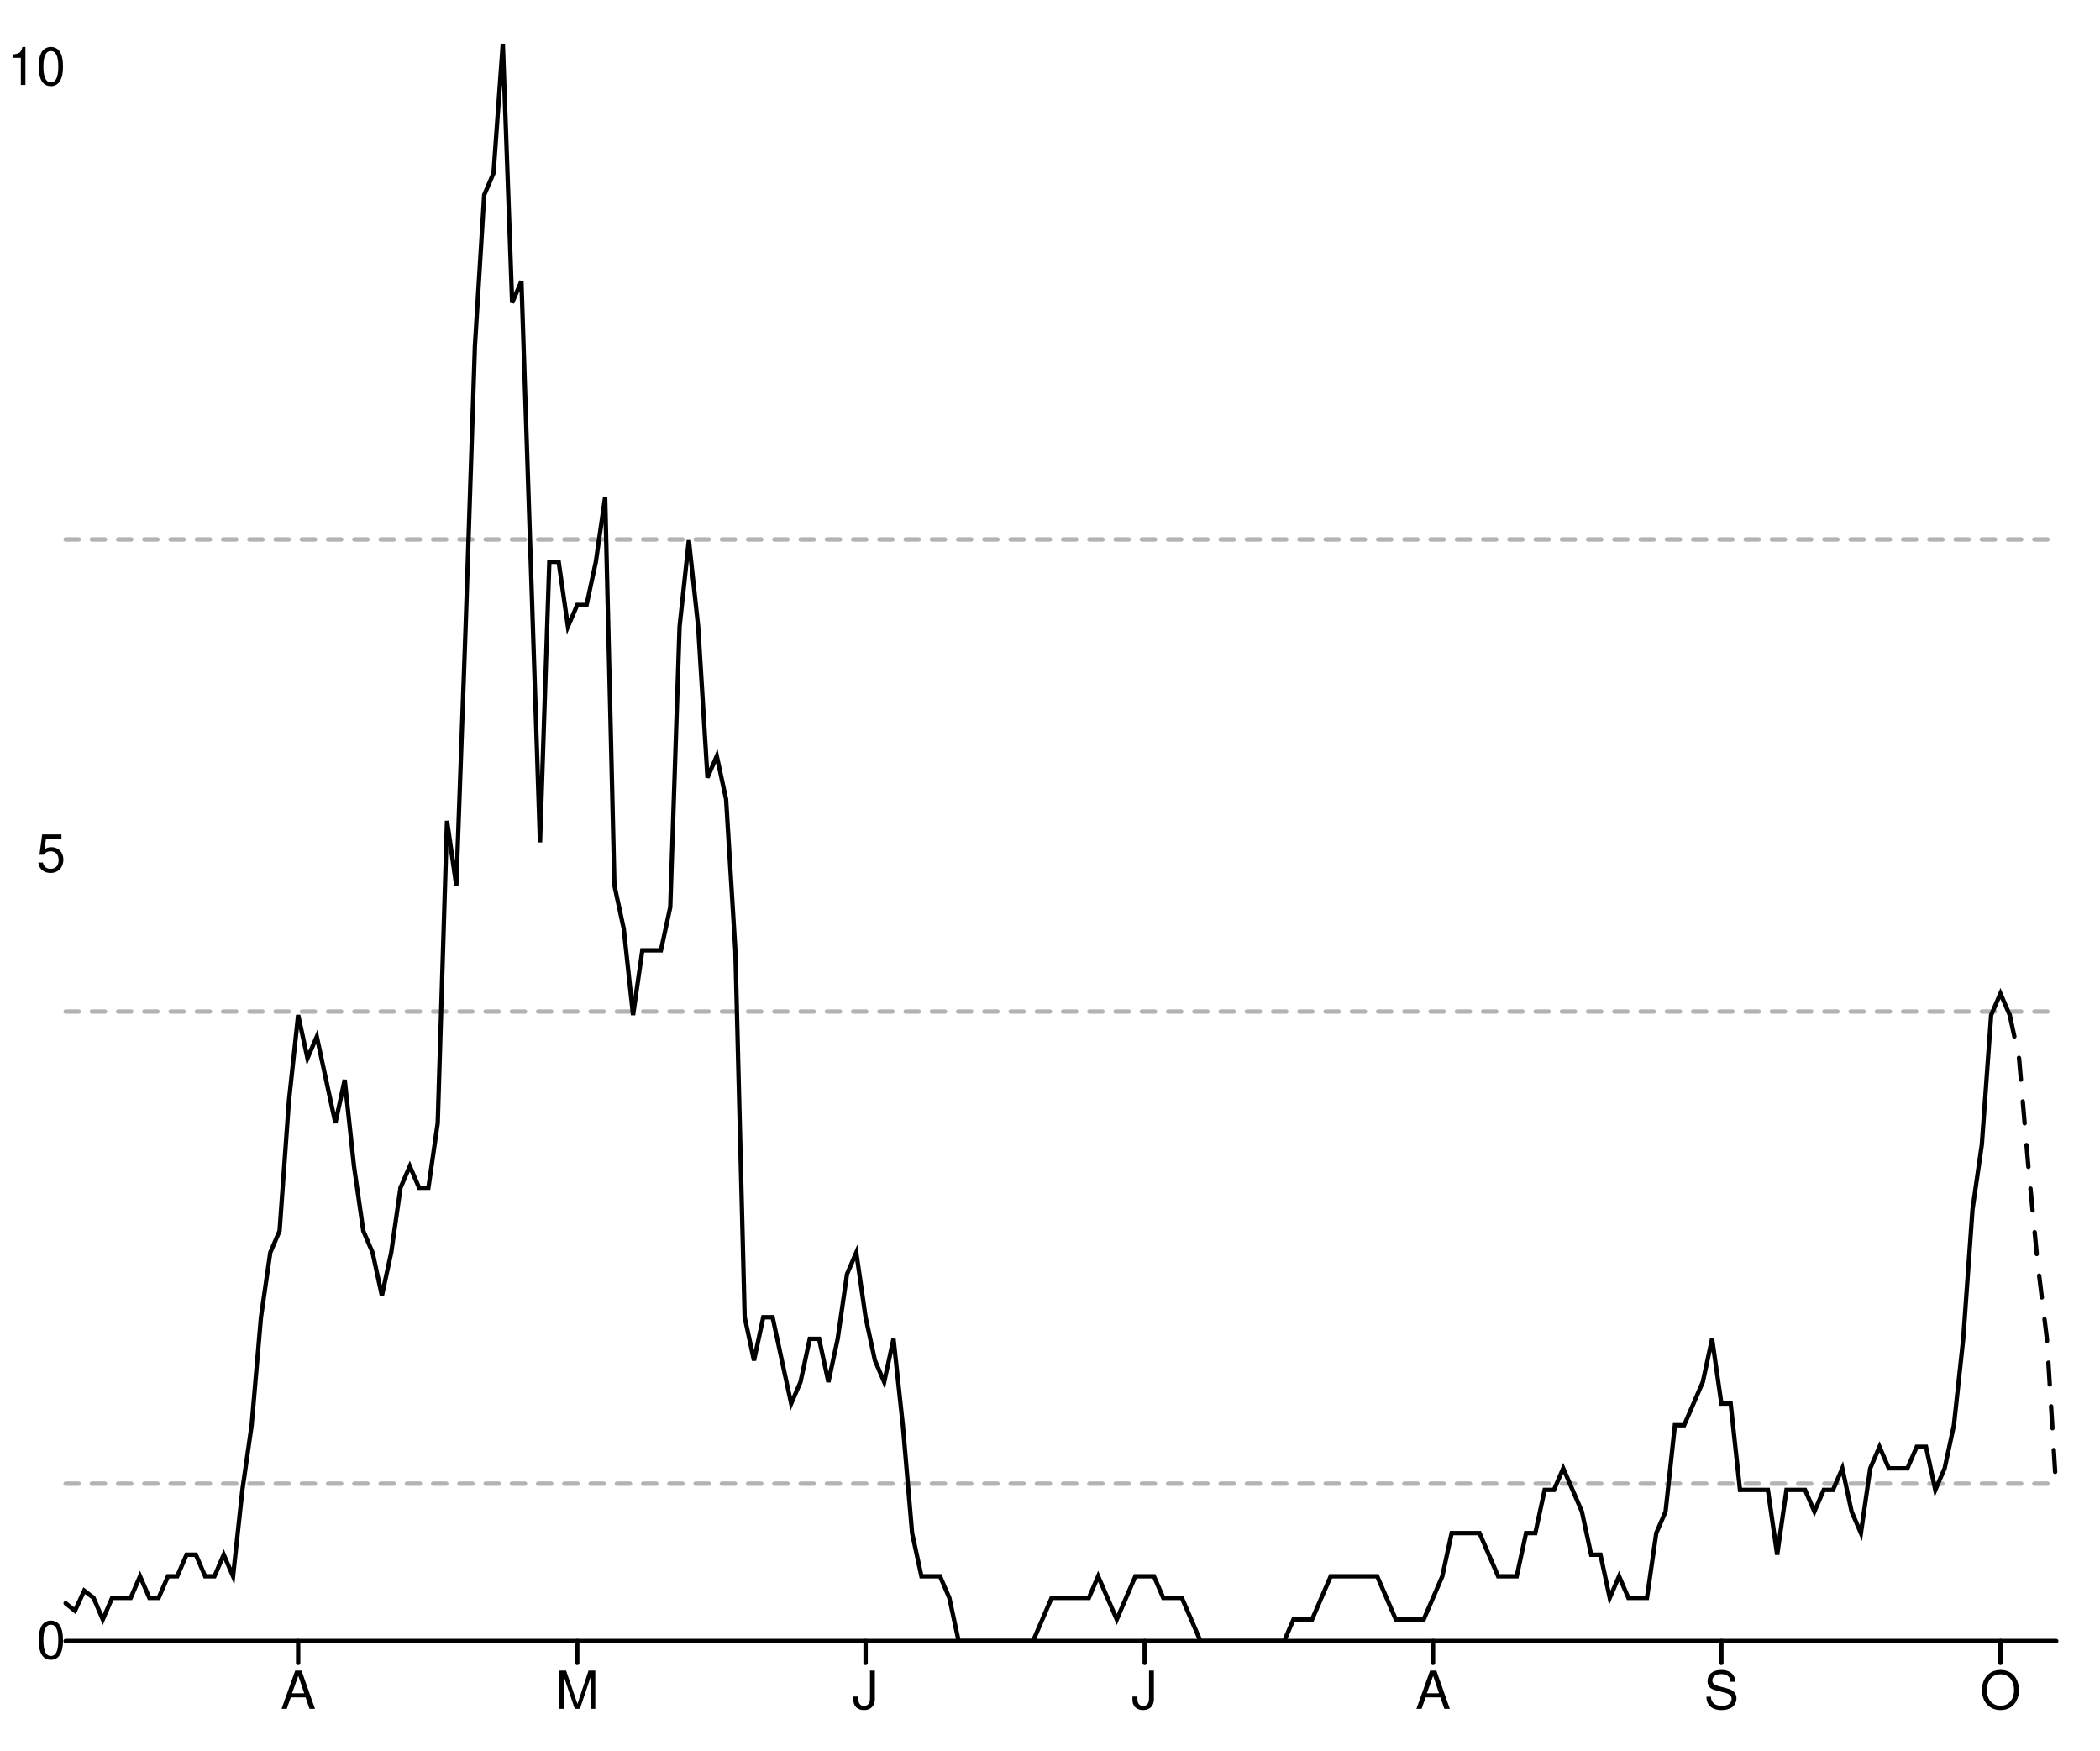
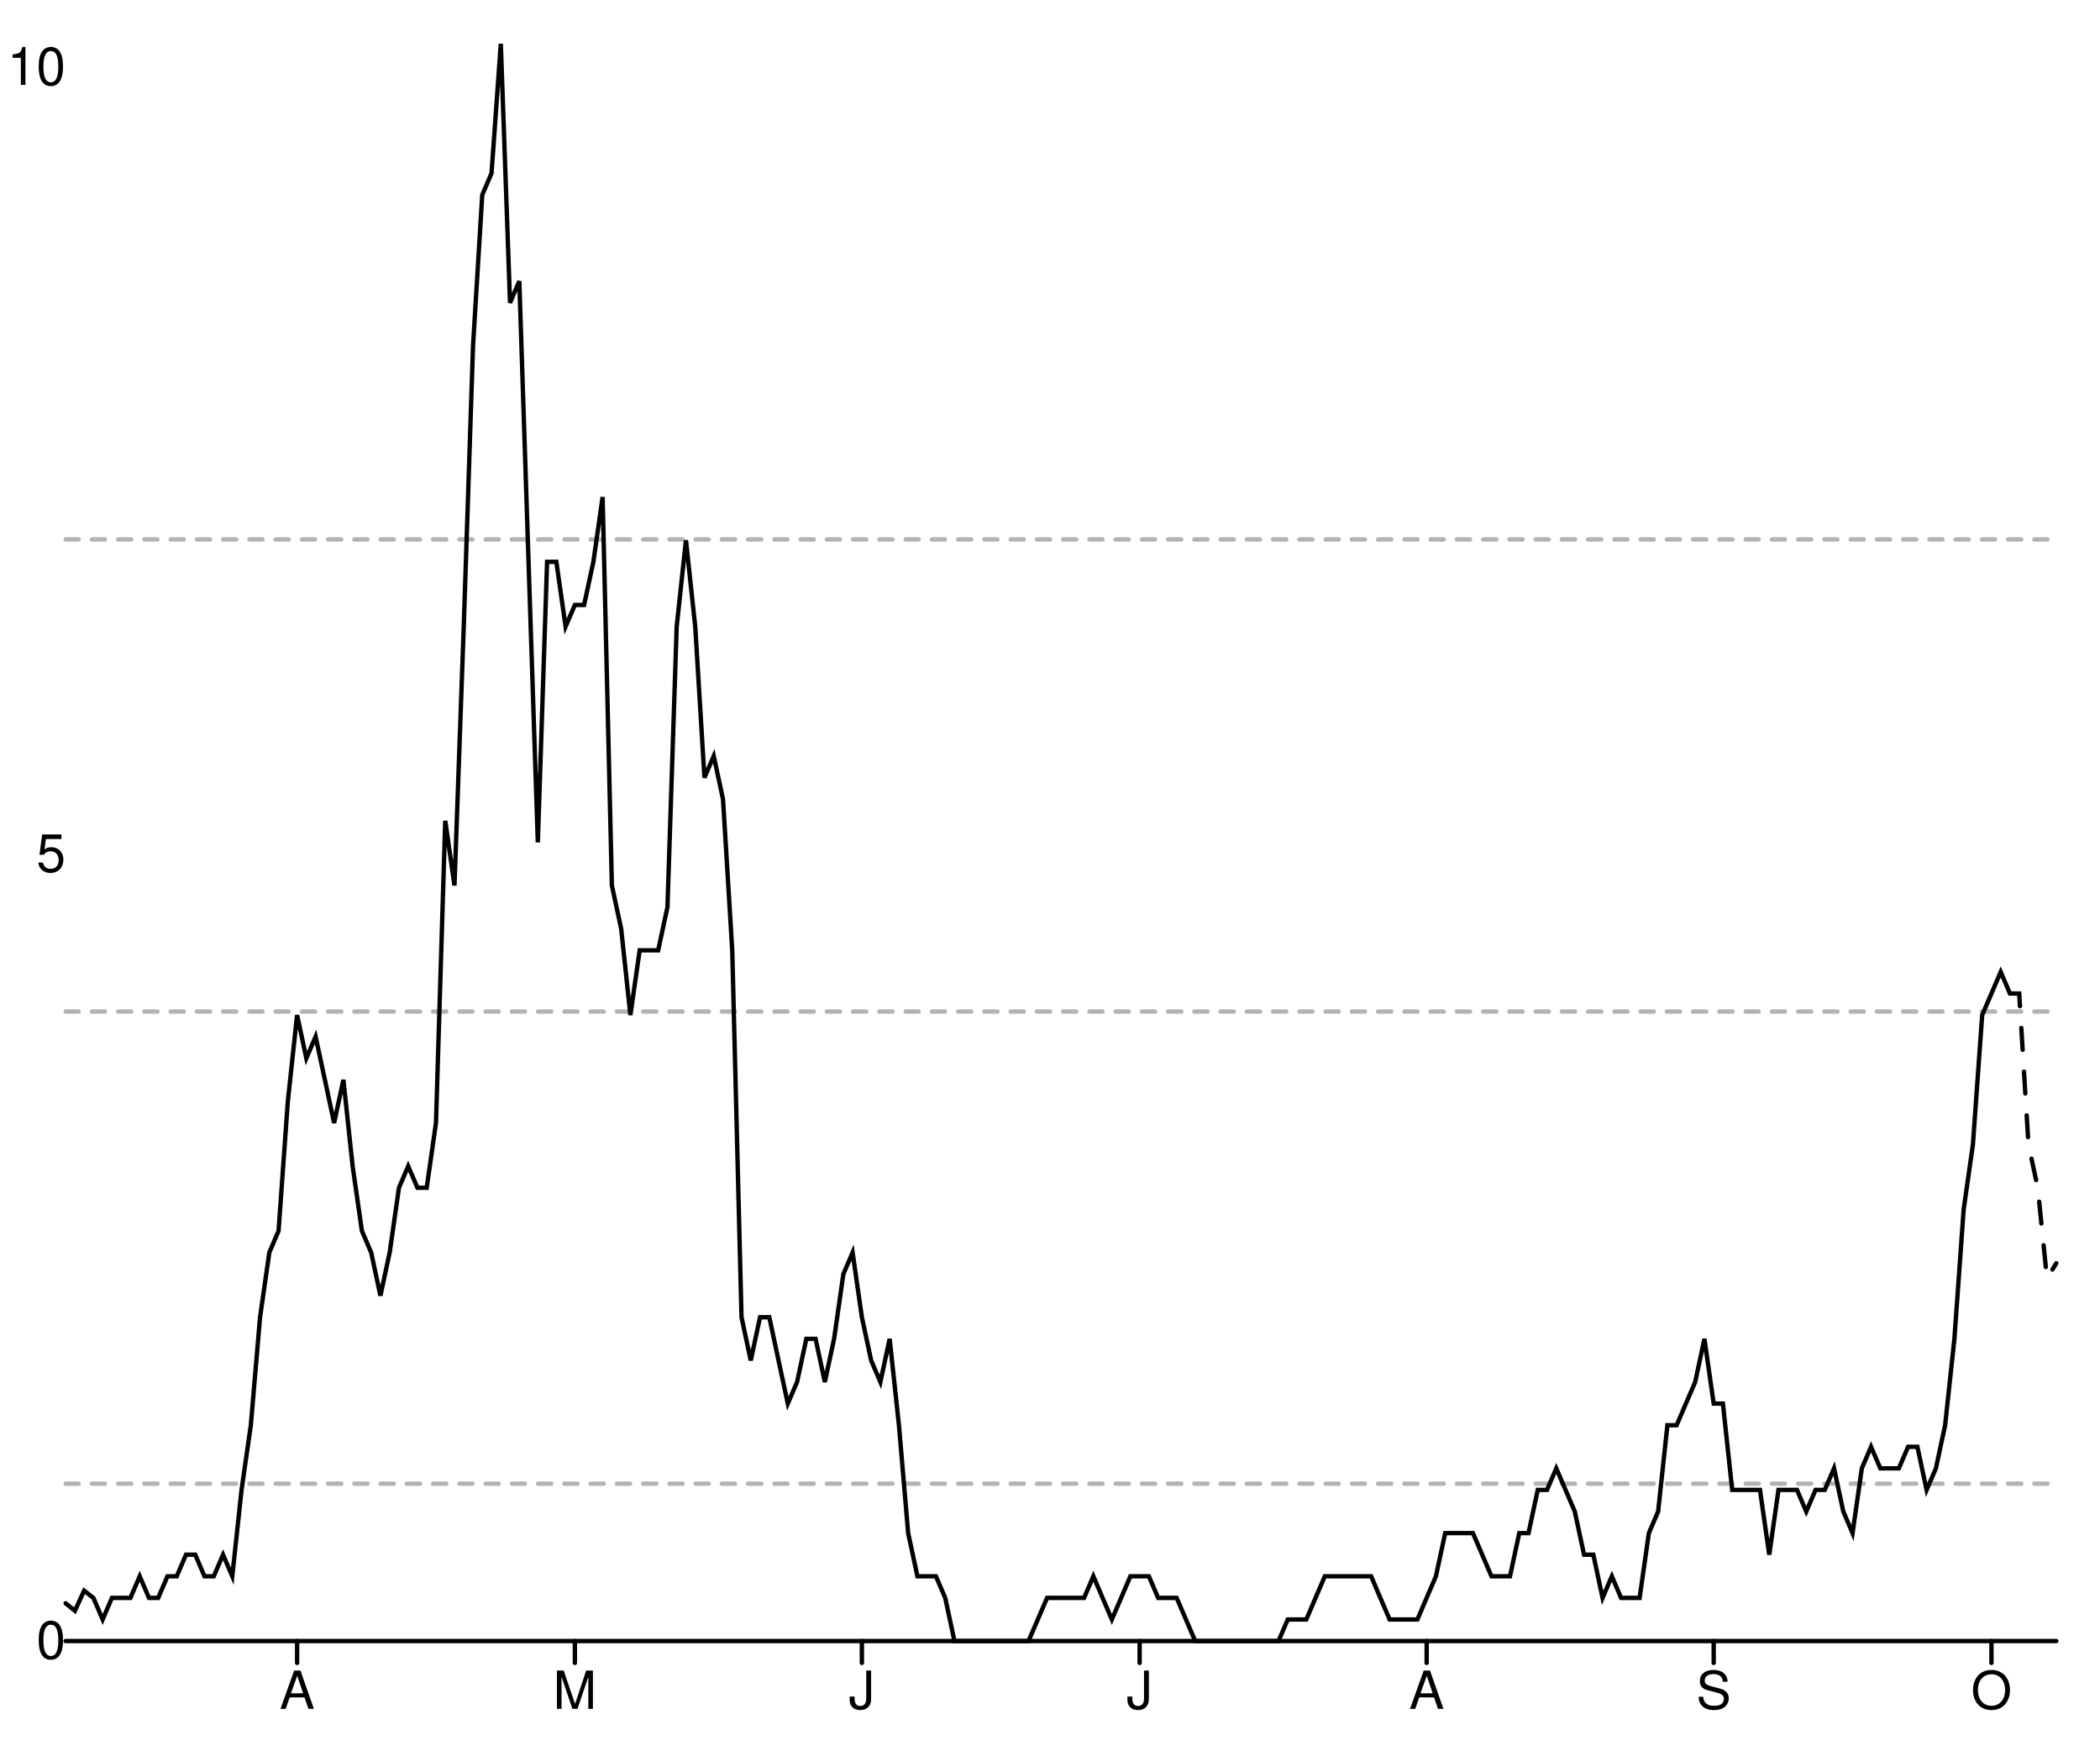
<svg xmlns="http://www.w3.org/2000/svg" width="480" height="400" viewBox="0 0 480 400" style="overflow:display" preserveAspectRatio="xMinYMin meet" overflow="visible">
  <defs>
    <style>
	.data-series path.line { fill-opacity: 0; stroke: black; }
	.data-series path.line.dotted { stroke-dasharray: 12 20 }
	.data-series circle { display: none; }
	.data-series:hover path.line, .data-series.on path.line { stroke-width: 1; }
	.data-series:hover circle, .data-series.on circle { display: inline; }
	.data-series circle:hover, .data-series circle.on { r: 1px!important; }
	.graph-grid { font-family: "Helvetica Neue",Helvetica,Arial,"Lucida Grande",sans-serif; }
	.graph-grid line { stroke: black; stroke-width: 1; stroke-linecap: round; }
	.graph-grid.graph-grid-x text { text-anchor: middle; dominant-baseline: hanging; transform: translateY(10px); }
	.graph-grid.graph-grid-y text { text-anchor: end; dominant-baseline: middle; transform: translateX(-10px); }
	</style>
  </defs>
  <g class="graph-grid graph-grid-y">
    <line x1="15.00" y1="375.00" x2="470.00" y2="375.00" data-left="15" />
    <text x="25" y="375" text-anchor="end">0</text>
    <text x="25" y="195.195" text-anchor="end">5</text>
    <text x="25" y="15.391" text-anchor="end">10</text>
    <text style="text-anchor:middle;dominant-baseline:hanging;font-weight:bold;transform: translateY(192.5px) rotate(-90deg);" />
  </g>
  <g class="graph-grid graph-grid-x">
-     <line class="tick" x1="68.15" y1="375.00" x2="68.15" y2="380.00" />
-     <text x="68.154" y="375" text-anchor="middle">A</text>
-     <line class="tick" x1="131.94" y1="375.00" x2="131.94" y2="380.00" />
-     <text x="131.939" y="375" text-anchor="middle">M</text>
-     <line class="tick" x1="197.85" y1="375.00" x2="197.85" y2="380.00" />
-     <text x="197.85" y="375" text-anchor="middle">J</text>
-     <line class="tick" x1="261.64" y1="375.00" x2="261.64" y2="380.00" />
-     <text x="261.636" y="375" text-anchor="middle">J</text>
-     <line class="tick" x1="327.55" y1="375.00" x2="327.55" y2="380.00" />
-     <text x="327.547" y="375" text-anchor="middle">A</text>
-     <line class="tick" x1="393.46" y1="375.00" x2="393.46" y2="380.00" />
-     <text x="393.458" y="375" text-anchor="middle">S</text>
-     <line class="tick" x1="457.24" y1="375.00" x2="457.24" y2="380.00" />
-     <text x="457.243" y="375" text-anchor="middle">O</text>
+     <line class="tick" x1="67.91" y1="375.00" x2="67.91" y2="380.00" />
+     <text x="67.907" y="375" text-anchor="middle">A</text>
+     <line class="tick" x1="131.40" y1="375.00" x2="131.40" y2="380.00" />
+     <text x="131.395" y="375" text-anchor="middle">M</text>
+     <line class="tick" x1="197.00" y1="375.00" x2="197.00" y2="380.00" />
+     <text x="197" y="375" text-anchor="middle">J</text>
+     <line class="tick" x1="260.49" y1="375.00" x2="260.49" y2="380.00" />
+     <text x="260.488" y="375" text-anchor="middle">J</text>
+     <line class="tick" x1="326.09" y1="375.00" x2="326.09" y2="380.00" />
+     <text x="326.093" y="375" text-anchor="middle">A</text>
+     <line class="tick" x1="391.70" y1="375.00" x2="391.70" y2="380.00" />
+     <text x="391.698" y="375" text-anchor="middle">S</text>
+     <line class="tick" x1="455.19" y1="375.00" x2="455.19" y2="380.00" />
+     <text x="455.186" y="375" text-anchor="middle">O</text>
    <text style="text-anchor:middle;dominant-baseline:hanging;font-weight:bold;transform: translateY(192.5px) rotate(-90deg);" />
  </g>
  <g data-series="widespread" class="data-series">
    <path d="M 15.00,123.27L 470.00,123.27" id="E07000203-level-0" class="line" stroke-width="1" stroke-linecap="round" stroke-dasharray="3,3" fill-opacity="0.3" opacity="0.3" />
  </g>
  <g data-series="substantial" class="data-series">
    <path d="M 15.00,231.16L 470.00,231.16" id="E07000203-level-1" class="line" stroke-width="1" stroke-linecap="round" stroke-dasharray="3,3" fill-opacity="0.3" opacity="0.3" />
  </g>
  <g data-series="moderate" class="data-series">
    <path d="M 15.00,339.04L 470.00,339.04" id="E07000203-level-2" class="line" stroke-width="1" stroke-linecap="round" stroke-dasharray="3,3" fill-opacity="0.3" opacity="0.3" />
  </g>
  <g data-series="new-cases" class="data-series">
-     <path d="M 15.00,366.37L 17.13,368.09L 19.25,363.49L 21.38,365.14L 23.50,370.07L 25.63,365.14L 27.76,365.14L 29.88,365.14L 32.01,360.20L 34.14,365.14L 36.26,365.14L 38.39,360.20L 40.51,360.20L 42.64,355.27L 44.77,355.27L 46.89,360.20L 49.02,360.20L 51.14,355.27L 53.27,360.20L 55.40,340.47L 57.52,325.68L 59.65,301.01L 61.78,286.22L 63.90,281.28L 66.03,251.69L 68.15,231.96L 70.28,241.82L 72.41,236.89L 74.53,246.76L 76.66,256.62L 78.79,246.76L 80.91,266.49L 83.04,281.28L 85.16,286.22L 87.29,296.08L 89.42,286.22L 91.54,271.42L 93.67,266.49L 95.79,271.42L 97.92,271.42L 100.05,256.62L 102.17,187.57L 104.30,202.36L 106.43,143.18L 108.55,79.05L 110.68,44.53L 112.80,39.59L 114.93,10.00L 117.06,69.19L 119.18,64.26L 121.31,128.38L 123.43,192.50L 125.56,128.38L 127.69,128.38L 129.81,143.18L 131.94,138.24L 134.07,138.24L 136.19,128.38L 138.32,113.58L 140.44,202.36L 142.57,212.23L 144.70,231.96L 146.82,217.16L 148.95,217.16L 151.07,217.16L 153.20,207.30L 155.33,143.18L 157.45,123.45L 159.58,143.18L 161.71,177.70L 163.83,172.77L 165.96,182.64L 168.08,217.16L 170.21,301.01L 172.34,310.88L 174.46,301.01L 176.59,301.01L 178.71,310.88L 180.84,320.74L 182.97,315.81L 185.09,305.95L 187.22,305.95L 189.35,315.81L 191.47,305.95L 193.60,291.15L 195.72,286.22L 197.85,301.01L 199.98,310.88L 202.10,315.81L 204.23,305.95L 206.36,325.68L 208.48,350.34L 210.61,360.20L 212.73,360.20L 214.86,360.20L 216.99,365.14L 219.11,375.00L 221.24,375.00L 223.36,375.00L 225.49,375.00L 227.62,375.00L 229.74,375.00L 231.87,375.00L 234.00,375.00L 236.12,375.00L 238.25,370.07L 240.37,365.14L 242.50,365.14L 244.63,365.14L 246.75,365.14L 248.88,365.14L 251.00,360.20L 253.13,365.14L 255.26,370.07L 257.38,365.14L 259.51,360.20L 261.64,360.20L 263.76,360.20L 265.89,365.14L 268.01,365.14L 270.14,365.14L 272.27,370.07L 274.39,375.00L 276.52,375.00L 278.64,375.00L 280.77,375.00L 282.90,375.00L 285.02,375.00L 287.15,375.00L 289.28,375.00L 291.40,375.00L 293.53,375.00L 295.65,370.07L 297.78,370.07L 299.91,370.07L 302.03,365.14L 304.16,360.20L 306.29,360.20L 308.41,360.20L 310.54,360.20L 312.66,360.20L 314.79,360.20L 316.92,365.14L 319.04,370.07L 321.17,370.07L 323.29,370.07L 325.42,370.07L 327.55,365.14L 329.67,360.20L 331.80,350.34L 333.93,350.34L 336.05,350.34L 338.18,350.34L 340.30,355.27L 342.43,360.20L 344.56,360.20L 346.68,360.20L 348.81,350.34L 350.93,350.34L 353.06,340.47L 355.19,340.47L 357.31,335.54L 359.44,340.47L 361.57,345.41L 363.69,355.27L 365.82,355.27L 367.94,365.14L 370.07,360.20L 372.20,365.14L 374.32,365.14L 376.45,365.14L 378.57,350.34L 380.70,345.41L 382.83,325.68L 384.95,325.68L 387.08,320.74L 389.21,315.81L 391.33,305.95L 393.46,320.74L 395.58,320.74L 397.71,340.47L 399.84,340.47L 401.96,340.47L 404.09,340.47L 406.21,355.27L 408.34,340.47L 410.47,340.47L 412.59,340.47L 414.72,345.41L 416.85,340.47L 418.97,340.47L 421.10,335.54L 423.22,345.41L 425.35,350.34L 427.48,335.54L 429.60,330.61L 431.73,335.54L 433.86,335.54L 435.98,335.54L 438.11,330.61L 440.23,330.61L 442.36,340.47L 444.49,335.54L 446.61,325.68L 448.74,305.95L 450.86,276.35L 452.99,261.55L 455.12,231.96L 457.24,227.03L 459.37,231.96" id="New cases" class="line" stroke-width="1" stroke-linecap="round" />
+     <path d="M 15.00,366.37L 17.12,368.09L 19.23,363.49L 21.35,365.14L 23.47,370.07L 25.58,365.14L 27.70,365.14L 29.81,365.14L 31.93,360.20L 34.05,365.14L 36.16,365.14L 38.28,360.20L 40.40,360.20L 42.51,355.27L 44.63,355.27L 46.74,360.20L 48.86,360.20L 50.98,355.27L 53.09,360.20L 55.21,340.47L 57.33,325.68L 59.44,301.01L 61.56,286.22L 63.67,281.28L 65.79,251.69L 67.91,231.96L 70.02,241.82L 72.14,236.89L 74.26,246.76L 76.37,256.62L 78.49,246.76L 80.60,266.49L 82.72,281.28L 84.84,286.22L 86.95,296.08L 89.07,286.22L 91.19,271.42L 93.30,266.49L 95.42,271.42L 97.53,271.42L 99.65,256.62L 101.77,187.57L 103.88,202.36L 106.00,143.18L 108.12,79.05L 110.23,44.53L 112.35,39.59L 114.47,10.00L 116.58,69.19L 118.70,64.26L 120.81,128.38L 122.93,192.50L 125.05,128.38L 127.16,128.38L 129.28,143.18L 131.40,138.24L 133.51,138.24L 135.63,128.38L 137.74,113.58L 139.86,202.36L 141.98,212.23L 144.09,231.96L 146.21,217.16L 148.33,217.16L 150.44,217.16L 152.56,207.30L 154.67,143.18L 156.79,123.45L 158.91,143.18L 161.02,177.70L 163.14,172.77L 165.26,182.64L 167.37,217.16L 169.49,301.01L 171.60,310.88L 173.72,301.01L 175.84,301.01L 177.95,310.88L 180.07,320.74L 182.19,315.81L 184.30,305.95L 186.42,305.95L 188.53,315.81L 190.65,305.95L 192.77,291.15L 194.88,286.22L 197.00,301.01L 199.12,310.88L 201.23,315.81L 203.35,305.95L 205.47,325.68L 207.58,350.34L 209.70,360.20L 211.81,360.20L 213.93,360.20L 216.05,365.14L 218.16,375.00L 220.28,375.00L 222.40,375.00L 224.51,375.00L 226.63,375.00L 228.74,375.00L 230.86,375.00L 232.98,375.00L 235.09,375.00L 237.21,370.07L 239.33,365.14L 241.44,365.14L 243.56,365.14L 245.67,365.14L 247.79,365.14L 249.91,360.20L 252.02,365.14L 254.14,370.07L 256.26,365.14L 258.37,360.20L 260.49,360.20L 262.60,360.20L 264.72,365.14L 266.84,365.14L 268.95,365.14L 271.07,370.07L 273.19,375.00L 275.30,375.00L 277.42,375.00L 279.53,375.00L 281.65,375.00L 283.77,375.00L 285.88,375.00L 288.00,375.00L 290.12,375.00L 292.23,375.00L 294.35,370.07L 296.47,370.07L 298.58,370.07L 300.70,365.14L 302.81,360.20L 304.93,360.20L 307.05,360.20L 309.16,360.20L 311.28,360.20L 313.40,360.20L 315.51,365.14L 317.63,370.07L 319.74,370.07L 321.86,370.07L 323.98,370.07L 326.09,365.14L 328.21,360.20L 330.33,350.34L 332.44,350.34L 334.56,350.34L 336.67,350.34L 338.79,355.27L 340.91,360.20L 343.02,360.20L 345.14,360.20L 347.26,350.34L 349.37,350.34L 351.49,340.47L 353.60,340.47L 355.72,335.54L 357.84,340.47L 359.95,345.41L 362.07,355.27L 364.19,355.27L 366.30,365.14L 368.42,360.20L 370.53,365.14L 372.65,365.14L 374.77,365.14L 376.88,350.34L 379.00,345.41L 381.12,325.68L 383.23,325.68L 385.35,320.74L 387.47,315.81L 389.58,305.95L 391.70,320.74L 393.81,320.74L 395.93,340.47L 398.05,340.47L 400.16,340.47L 402.28,340.47L 404.40,355.27L 406.51,340.47L 408.63,340.47L 410.74,340.47L 412.86,345.41L 414.98,340.47L 417.09,340.47L 419.21,335.54L 421.33,345.41L 423.44,350.34L 425.56,335.54L 427.67,330.61L 429.79,335.54L 431.91,335.54L 434.02,335.54L 436.14,330.61L 438.26,330.61L 440.37,340.47L 442.49,335.54L 444.60,325.68L 446.72,305.95L 448.84,276.35L 450.95,261.55L 453.07,231.96L 455.19,227.03L 457.30,222.09L 459.42,227.03" id="New cases" class="line" stroke-width="1" stroke-linecap="round" />
  </g>
  <g data-series="recent-cases" class="data-series">
-     <path d="M 459.37,231.96L 461.50,241.82L 463.62,266.49L 465.75,288.68L 467.87,305.95L 470.00,340.47" id="Recent cases" class="line" stroke-width="1" stroke-linecap="round" stroke-dasharray="5,5" />
+     <path d="M 459.42,227.03L 461.53,227.03L 463.65,261.55L 465.77,271.42L 467.88,292.14L 470.00,288.68" id="Recent cases" class="line" stroke-width="1" stroke-linecap="round" stroke-dasharray="5,5" />
  </g>
</svg>
